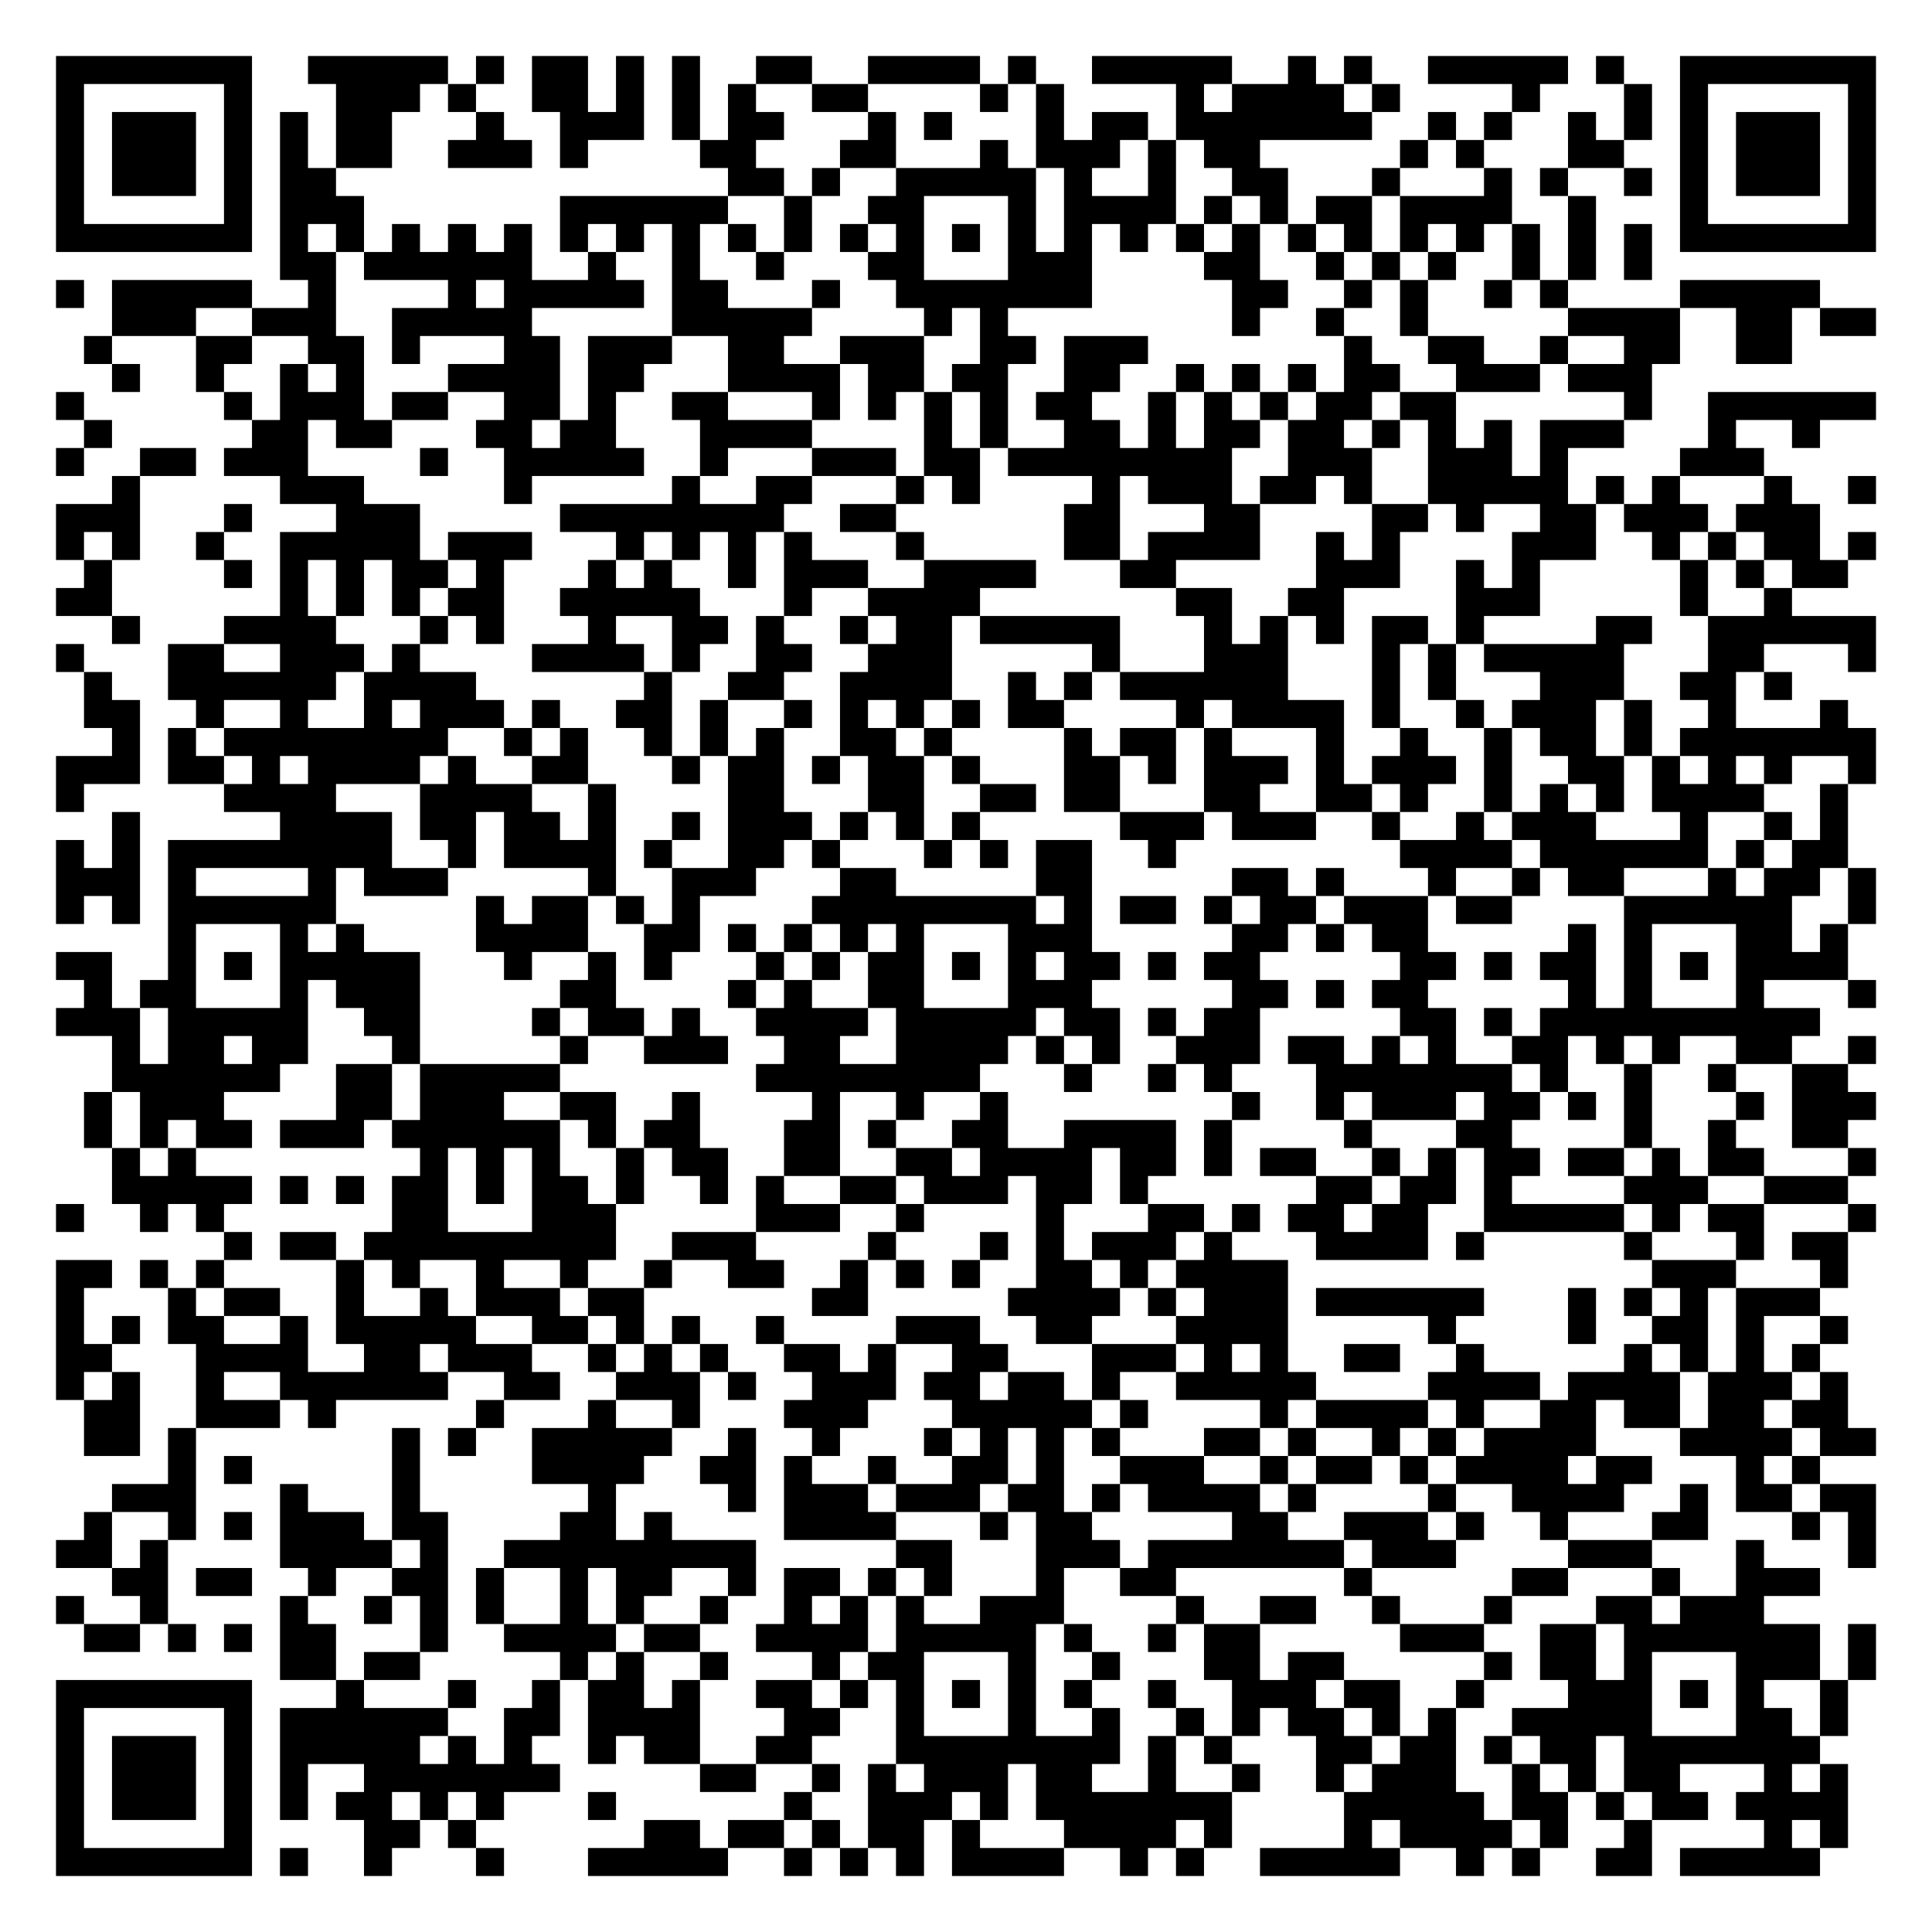
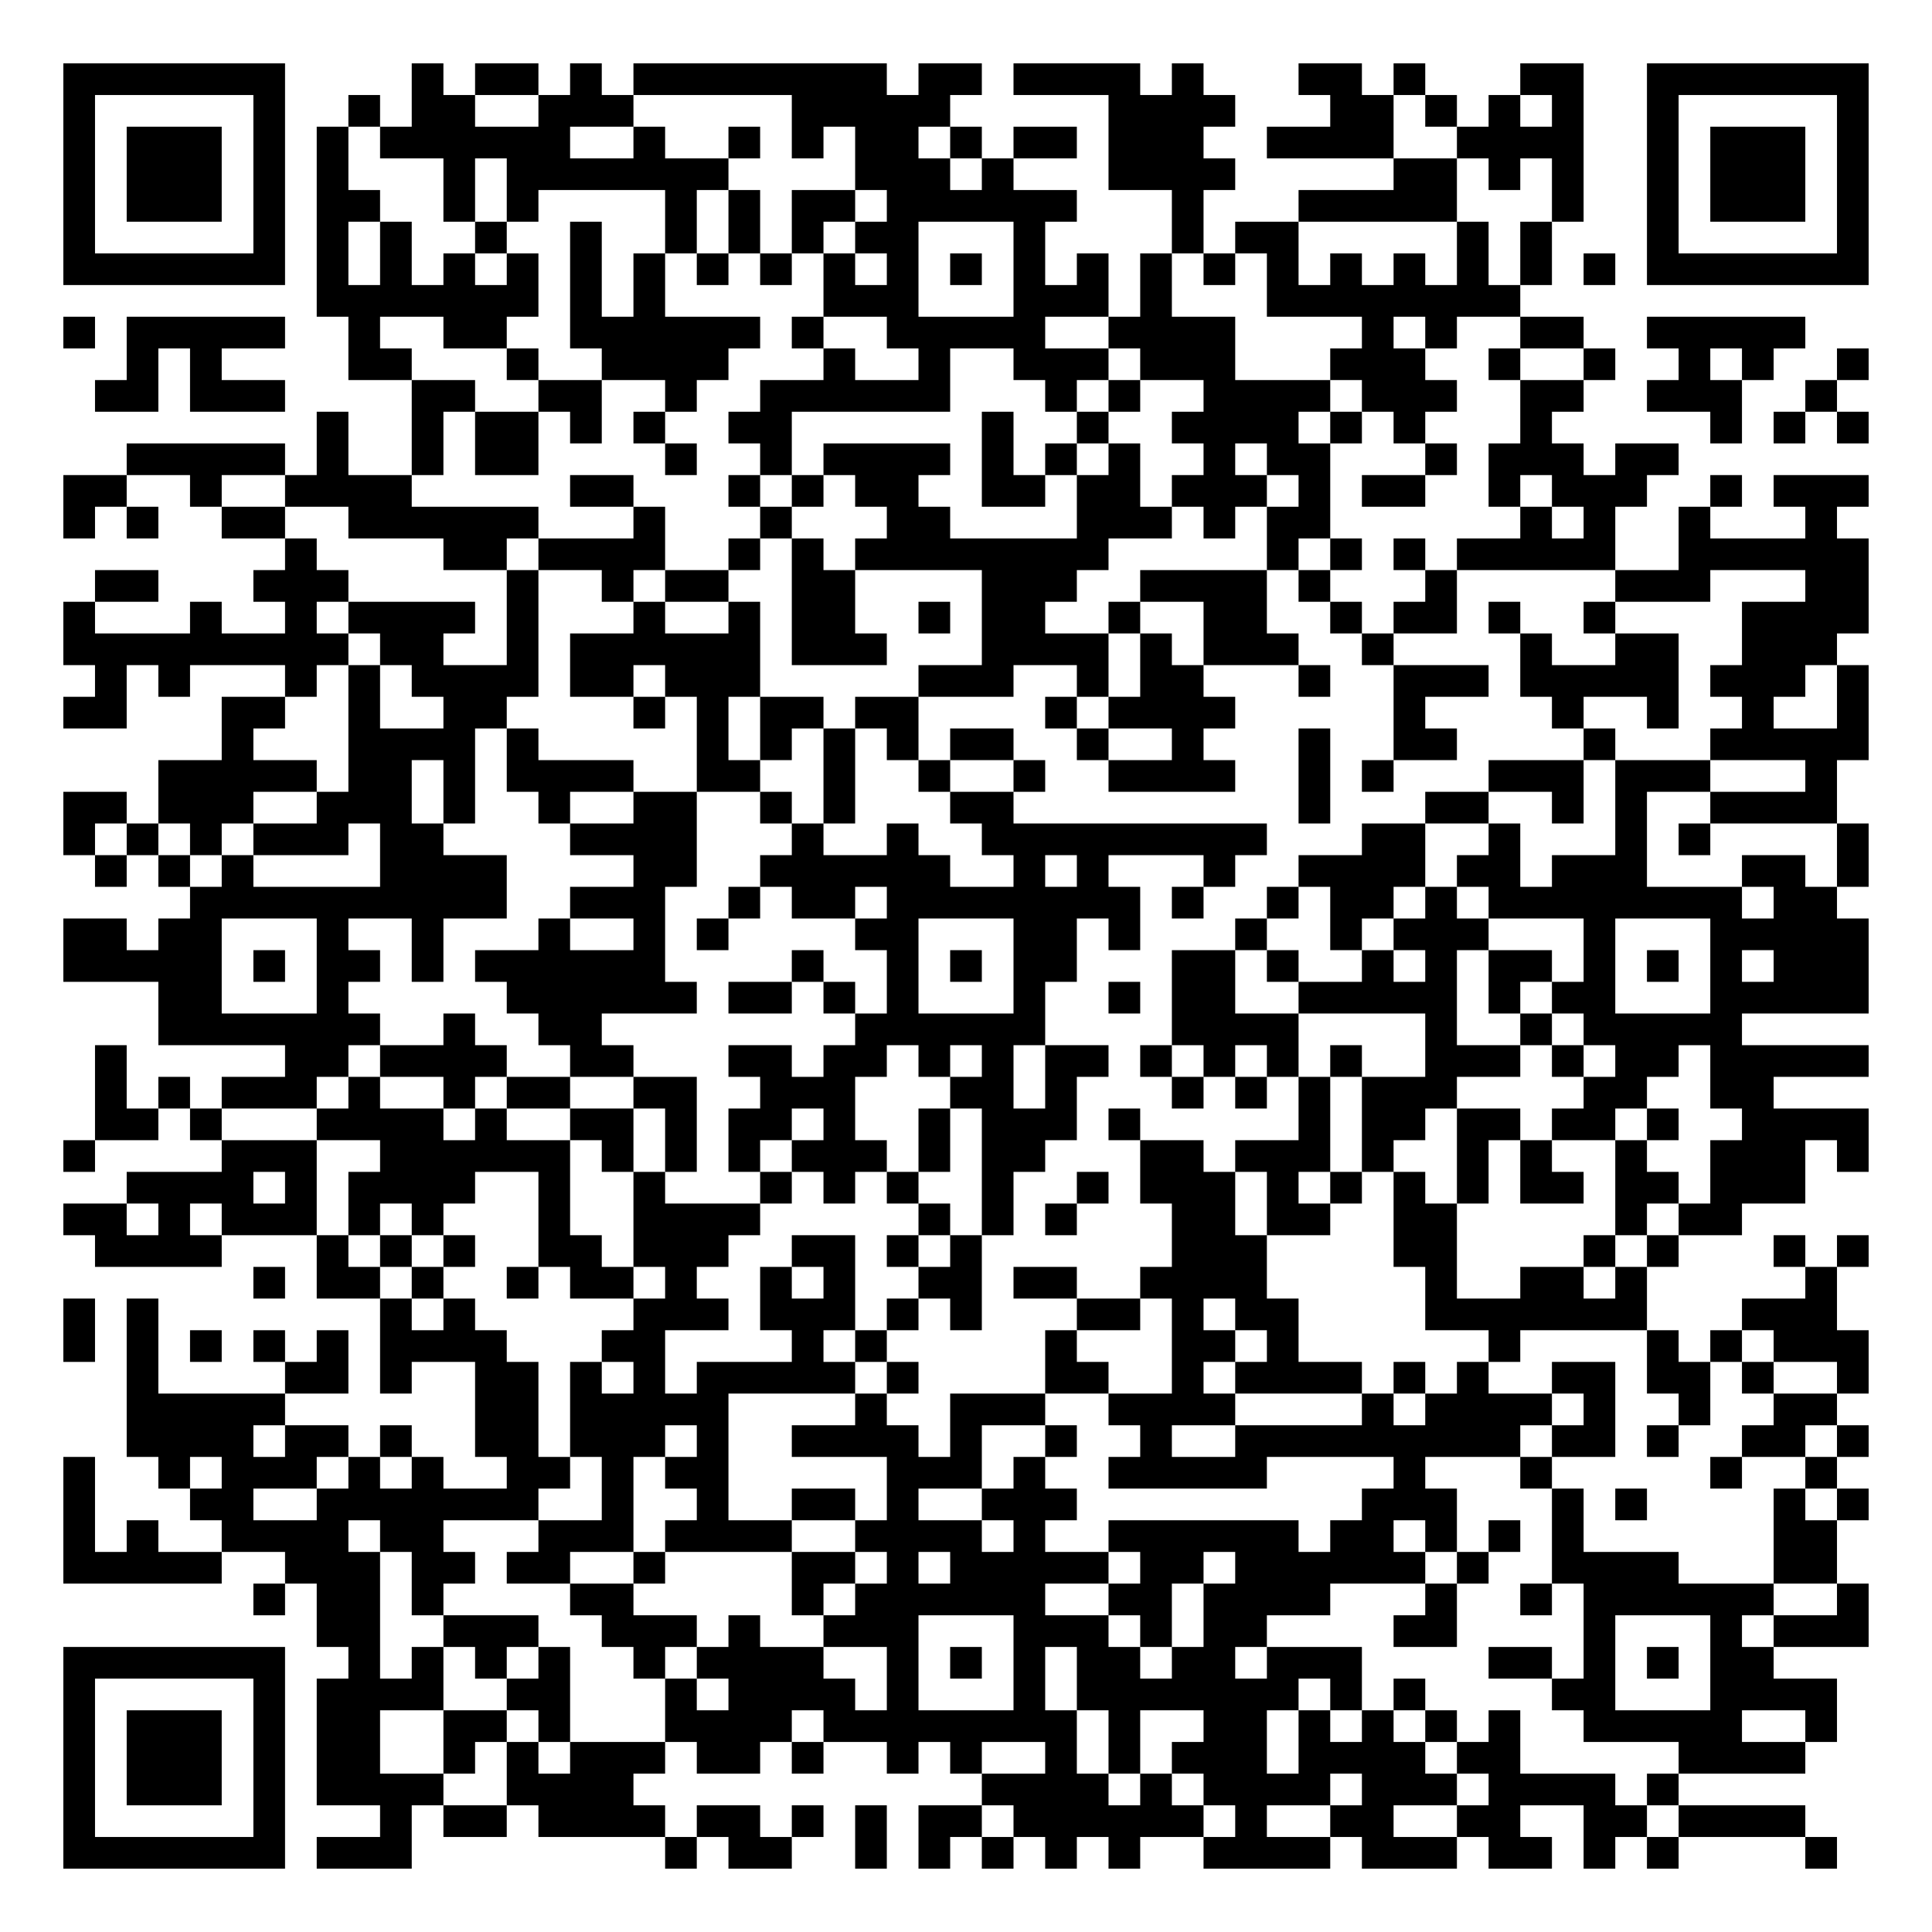
- <svg xmlns="http://www.w3.org/2000/svg" width="276" height="276" class="segno">
+ <svg xmlns="http://www.w3.org/2000/svg" width="244" height="244" class="segno">
  <g transform="scale(4)">
-     <path fill="#fff" d="M0 0h69v69h-69z" />
-     <path class="qrline" stroke="#000" d="M2 2.5h7m2 0h5m1 0h1m1 0h2m1 0h1m1 0h1m2 0h2m2 0h4m1 0h1m2 0h5m2 0h1m1 0h1m2 0h5m1 0h1m2 0h7m-65 1h1m5 0h1m3 0h3m1 0h1m2 0h2m1 0h1m1 0h1m1 0h1m2 0h2m4 0h1m1 0h1m4 0h1m1 0h4m1 0h1m4 0h1m3 0h1m1 0h1m5 0h1m-65 1h1m1 0h3m1 0h1m1 0h1m1 0h2m3 0h1m2 0h3m1 0h1m1 0h2m3 0h1m1 0h1m3 0h1m1 0h2m1 0h7m2 0h1m1 0h1m2 0h1m1 0h1m1 0h1m1 0h3m1 0h1m-65 1h1m1 0h3m1 0h1m1 0h1m1 0h2m2 0h3m1 0h1m4 0h2m3 0h2m3 0h1m1 0h3m1 0h1m1 0h2m5 0h1m1 0h1m3 0h2m2 0h1m1 0h3m1 0h1m-65 1h1m1 0h3m1 0h1m1 0h2m14 0h2m1 0h1m2 0h5m1 0h1m2 0h1m2 0h2m3 0h1m3 0h1m1 0h1m2 0h1m1 0h1m1 0h3m1 0h1m-65 1h1m5 0h1m1 0h3m7 0h6m2 0h1m2 0h2m3 0h1m1 0h4m1 0h1m1 0h1m1 0h2m1 0h4m2 0h1m3 0h1m5 0h1m-65 1h7m1 0h1m1 0h1m1 0h1m1 0h1m1 0h1m1 0h1m1 0h1m1 0h1m1 0h1m1 0h1m1 0h1m1 0h1m1 0h1m1 0h1m1 0h1m1 0h1m1 0h1m1 0h1m1 0h1m1 0h1m1 0h1m1 0h1m1 0h1m1 0h1m1 0h1m1 0h7m-57 1h2m1 0h6m2 0h1m2 0h1m2 0h1m3 0h2m3 0h3m4 0h2m2 0h1m1 0h1m1 0h1m2 0h1m1 0h1m1 0h1m-57 1h1m1 0h5m2 0h1m4 0h1m1 0h5m1 0h2m3 0h1m2 0h7m5 0h2m2 0h1m1 0h1m2 0h1m1 0h1m4 0h5m-61 1h3m2 0h3m2 0h5m5 0h5m4 0h1m1 0h1m8 0h1m2 0h1m2 0h1m5 0h4m2 0h2m1 0h2m-64 1h1m3 0h2m2 0h2m1 0h1m3 0h2m1 0h3m2 0h2m2 0h3m2 0h2m1 0h3m7 0h1m2 0h2m2 0h1m2 0h2m2 0h2m-60 1h1m2 0h1m2 0h1m1 0h1m3 0h4m1 0h2m3 0h4m1 0h2m1 0h2m2 0h2m2 0h1m1 0h1m1 0h1m1 0h2m2 0h3m1 0h3m-57 1h1m5 0h1m1 0h3m1 0h2m2 0h2m1 0h1m2 0h2m3 0h1m1 0h1m1 0h1m1 0h1m1 0h2m2 0h1m1 0h1m1 0h1m1 0h2m1 0h2m6 0h1m2 0h6m-64 1h1m5 0h2m1 0h2m3 0h2m1 0h2m3 0h4m4 0h1m1 0h1m2 0h2m1 0h1m1 0h2m1 0h2m1 0h1m1 0h1m1 0h1m1 0h3m3 0h1m2 0h1m-63 1h1m2 0h2m1 0h3m4 0h1m2 0h5m2 0h1m3 0h3m1 0h2m1 0h8m2 0h3m2 0h3m1 0h1m4 0h3m-59 1h1m5 0h3m5 0h1m5 0h1m2 0h2m3 0h1m1 0h1m4 0h1m1 0h3m1 0h2m1 0h1m2 0h5m1 0h1m1 0h1m3 0h1m2 0h1m-65 1h3m3 0h1m3 0h3m5 0h8m2 0h2m6 0h2m3 0h2m4 0h2m1 0h1m2 0h2m1 0h3m1 0h3m-63 1h1m1 0h1m2 0h1m2 0h5m1 0h3m3 0h1m1 0h1m1 0h1m1 0h1m3 0h1m5 0h2m1 0h4m2 0h1m1 0h1m4 0h3m2 0h1m1 0h1m1 0h2m1 0h1m-64 1h1m4 0h1m1 0h1m1 0h1m1 0h2m1 0h1m3 0h1m1 0h1m2 0h1m1 0h3m2 0h4m3 0h2m5 0h3m2 0h1m1 0h1m5 0h1m1 0h1m1 0h2m-64 1h2m6 0h1m1 0h1m1 0h1m1 0h2m2 0h5m3 0h1m2 0h4m7 0h2m2 0h2m4 0h3m5 0h1m2 0h1m-60 1h1m3 0h4m3 0h1m1 0h1m3 0h1m2 0h2m1 0h1m2 0h1m1 0h2m1 0h5m3 0h1m1 0h1m1 0h1m1 0h2m1 0h1m4 0h2m2 0h6m-65 1h1m3 0h2m2 0h3m1 0h1m4 0h4m1 0h1m2 0h2m2 0h3m5 0h1m3 0h3m3 0h1m1 0h1m1 0h5m3 0h2m3 0h1m-64 1h1m2 0h6m1 0h4m6 0h1m2 0h2m2 0h4m2 0h1m1 0h1m1 0h6m3 0h1m1 0h1m3 0h3m2 0h2m1 0h1m-61 1h2m2 0h1m2 0h1m2 0h1m1 0h3m1 0h1m2 0h2m1 0h1m2 0h1m1 0h1m1 0h1m1 0h1m1 0h2m4 0h1m1 0h4m1 0h1m2 0h1m1 0h3m1 0h1m2 0h1m3 0h1m-62 1h1m1 0h1m1 0h8m2 0h1m1 0h1m2 0h1m1 0h1m1 0h1m2 0h2m1 0h1m4 0h1m1 0h2m1 0h1m3 0h1m2 0h1m2 0h1m1 0h2m1 0h1m1 0h7m-65 1h3m1 0h2m1 0h1m1 0h4m1 0h1m2 0h2m3 0h1m1 0h2m1 0h1m1 0h2m1 0h1m3 0h2m1 0h1m1 0h3m1 0h1m1 0h3m1 0h1m2 0h2m1 0h1m1 0h1m1 0h1m2 0h1m-65 1h1m5 0h4m3 0h4m2 0h1m4 0h2m3 0h2m2 0h2m1 0h2m3 0h2m2 0h2m1 0h1m2 0h1m1 0h1m1 0h1m1 0h4m2 0h1m-62 1h1m5 0h4m1 0h2m1 0h2m1 0h1m2 0h1m1 0h3m1 0h1m1 0h1m1 0h1m5 0h3m1 0h3m2 0h1m2 0h1m1 0h3m3 0h1m2 0h1m1 0h1m-64 1h1m1 0h1m1 0h8m2 0h1m1 0h4m1 0h1m2 0h2m1 0h1m3 0h1m1 0h1m1 0h2m2 0h1m8 0h4m1 0h6m1 0h1m1 0h2m-64 1h3m1 0h1m4 0h1m1 0h3m5 0h1m2 0h3m3 0h2m5 0h2m5 0h2m1 0h1m3 0h1m2 0h1m1 0h2m3 0h1m1 0h2m1 0h1m-65 1h1m1 0h1m1 0h6m5 0h1m1 0h2m1 0h1m1 0h1m4 0h8m1 0h1m1 0h2m1 0h1m1 0h2m1 0h3m1 0h2m4 0h6m2 0h1m-61 1h1m3 0h1m1 0h1m4 0h4m2 0h2m1 0h1m1 0h1m1 0h1m1 0h1m3 0h3m5 0h2m1 0h1m1 0h2m5 0h1m1 0h1m3 0h2m1 0h1m-64 1h2m2 0h1m1 0h1m1 0h5m3 0h1m2 0h1m1 0h1m3 0h1m1 0h1m1 0h2m1 0h1m1 0h1m1 0h2m1 0h1m1 0h2m5 0h2m1 0h1m1 0h2m1 0h1m1 0h1m1 0h4m-63 1h1m1 0h2m3 0h1m1 0h3m5 0h2m4 0h1m1 0h1m2 0h2m3 0h3m5 0h2m1 0h1m1 0h2m5 0h1m1 0h1m3 0h1m3 0h1m-65 1h3m1 0h5m2 0h2m4 0h1m1 0h2m1 0h1m2 0h4m1 0h5m1 0h2m1 0h1m1 0h2m5 0h2m1 0h1m1 0h10m-61 1h1m1 0h2m1 0h2m3 0h1m5 0h1m2 0h3m2 0h2m2 0h4m1 0h1m1 0h1m2 0h3m1 0h2m1 0h1m1 0h1m2 0h2m1 0h1m1 0h1m2 0h2m2 0h1m-63 1h6m2 0h2m1 0h5m7 0h8m3 0h1m2 0h1m1 0h1m3 0h7m1 0h1m2 0h1m2 0h1m2 0h2m-63 1h1m1 0h3m4 0h2m1 0h3m2 0h2m2 0h1m4 0h1m2 0h1m2 0h1m8 0h1m2 0h1m1 0h3m1 0h2m1 0h1m1 0h1m3 0h1m1 0h3m-64 1h1m1 0h1m1 0h2m1 0h3m1 0h6m1 0h1m1 0h2m3 0h2m1 0h1m2 0h2m2 0h4m1 0h1m4 0h1m3 0h2m4 0h1m2 0h1m2 0h2m-62 1h1m1 0h1m8 0h1m1 0h1m1 0h1m2 0h1m1 0h2m2 0h2m2 0h2m1 0h4m1 0h2m1 0h1m1 0h2m2 0h1m1 0h1m1 0h2m1 0h2m1 0h1m1 0h2m3 0h1m-63 1h5m1 0h1m1 0h1m1 0h2m1 0h1m1 0h2m1 0h1m2 0h1m1 0h1m2 0h2m1 0h3m1 0h2m1 0h1m6 0h2m1 0h2m1 0h1m4 0h3m2 0h3m-64 1h1m2 0h1m1 0h1m6 0h2m3 0h3m5 0h3m2 0h1m4 0h1m3 0h2m1 0h1m1 0h2m1 0h2m2 0h5m1 0h1m1 0h2m3 0h1m-59 1h1m1 0h2m1 0h9m2 0h3m4 0h1m3 0h1m1 0h1m1 0h3m1 0h1m3 0h4m1 0h1m5 0h1m3 0h1m1 0h2m-64 1h2m1 0h1m1 0h1m4 0h1m1 0h1m2 0h1m2 0h1m2 0h1m2 0h2m2 0h1m1 0h1m1 0h1m2 0h2m1 0h1m1 0h4m13 0h3m3 0h1m-64 1h1m3 0h1m1 0h2m2 0h1m2 0h1m1 0h3m1 0h2m6 0h2m5 0h4m1 0h1m1 0h3m1 0h6m3 0h1m1 0h1m1 0h1m1 0h3m-63 1h1m1 0h1m1 0h2m2 0h1m1 0h5m2 0h2m1 0h1m1 0h1m2 0h1m4 0h3m2 0h2m3 0h4m5 0h1m4 0h1m2 0h2m1 0h1m2 0h1m-64 1h2m3 0h4m2 0h2m1 0h3m2 0h1m1 0h1m1 0h1m2 0h2m1 0h1m2 0h2m3 0h3m1 0h1m1 0h1m2 0h2m2 0h1m5 0h1m1 0h1m1 0h1m1 0h1m-63 1h1m1 0h1m2 0h1m2 0h6m2 0h2m2 0h3m1 0h1m2 0h3m1 0h2m1 0h2m1 0h1m2 0h5m4 0h4m1 0h4m1 0h3m1 0h1m-63 1h2m2 0h3m1 0h1m5 0h1m3 0h1m2 0h1m3 0h3m3 0h5m1 0h1m4 0h1m1 0h4m1 0h1m2 0h2m1 0h2m1 0h2m1 0h2m-63 1h2m1 0h1m7 0h1m1 0h1m2 0h5m2 0h1m2 0h1m3 0h1m1 0h1m1 0h1m1 0h1m3 0h2m1 0h1m2 0h1m1 0h1m1 0h4m3 0h4m1 0h2m-61 1h1m1 0h1m5 0h1m4 0h4m2 0h2m1 0h1m2 0h1m2 0h2m1 0h1m2 0h3m2 0h1m1 0h2m1 0h1m1 0h4m1 0h2m3 0h1m1 0h1m-61 1h3m3 0h1m3 0h1m6 0h1m4 0h1m1 0h3m1 0h3m1 0h2m1 0h1m1 0h4m1 0h1m4 0h1m2 0h4m2 0h1m1 0h2m1 0h2m-64 1h1m2 0h1m1 0h1m1 0h3m1 0h2m4 0h2m1 0h1m4 0h4m3 0h1m1 0h2m5 0h2m2 0h3m1 0h1m2 0h1m3 0h2m3 0h1m1 0h1m-65 1h2m1 0h1m4 0h4m1 0h1m2 0h9m5 0h2m3 0h3m1 0h7m1 0h3m4 0h3m3 0h1m3 0h1m-63 1h2m1 0h2m2 0h1m2 0h2m1 0h1m2 0h1m1 0h2m2 0h1m1 0h2m1 0h1m1 0h1m3 0h1m2 0h2m6 0h1m5 0h2m3 0h1m2 0h3m-63 1h1m2 0h1m4 0h1m2 0h1m1 0h1m1 0h1m2 0h1m1 0h1m2 0h1m2 0h1m1 0h1m1 0h1m2 0h3m4 0h1m2 0h2m2 0h1m3 0h1m3 0h2m1 0h3m-60 1h2m1 0h1m1 0h1m1 0h2m3 0h1m2 0h4m1 0h2m2 0h4m1 0h5m1 0h1m2 0h1m1 0h2m5 0h3m2 0h2m1 0h7m1 0h1m-57 1h2m1 0h2m5 0h1m1 0h1m2 0h1m3 0h1m1 0h2m3 0h1m2 0h1m3 0h2m1 0h2m5 0h1m1 0h2m1 0h1m3 0h3m1 0h1m-65 1h7m3 0h1m3 0h1m2 0h1m1 0h2m1 0h1m2 0h2m1 0h1m1 0h1m1 0h1m1 0h1m1 0h1m2 0h1m2 0h3m1 0h2m2 0h1m3 0h3m1 0h1m1 0h1m2 0h1m-64 1h1m5 0h1m1 0h6m2 0h2m1 0h4m3 0h2m2 0h1m3 0h1m2 0h1m2 0h1m1 0h1m1 0h2m1 0h1m1 0h1m2 0h5m3 0h2m1 0h1m-64 1h1m1 0h3m1 0h1m1 0h5m1 0h1m1 0h1m2 0h1m1 0h2m2 0h2m3 0h8m1 0h1m1 0h1m3 0h2m1 0h2m1 0h1m1 0h2m1 0h7m-63 1h1m1 0h3m1 0h1m1 0h1m2 0h7m5 0h2m2 0h1m1 0h1m1 0h3m1 0h2m2 0h1m2 0h1m2 0h1m1 0h3m2 0h1m1 0h1m1 0h2m3 0h1m1 0h1m-64 1h1m1 0h3m1 0h1m1 0h1m1 0h2m1 0h1m1 0h1m3 0h1m6 0h1m2 0h3m1 0h1m1 0h7m4 0h5m1 0h2m1 0h1m1 0h2m1 0h4m-64 1h1m5 0h1m4 0h2m1 0h1m6 0h2m1 0h2m1 0h1m1 0h2m1 0h1m3 0h4m1 0h1m4 0h1m1 0h4m1 0h1m2 0h1m4 0h1m1 0h1m-64 1h7m1 0h1m2 0h1m3 0h1m3 0h5m2 0h1m1 0h1m1 0h1m1 0h4m2 0h1m1 0h1m2 0h5m2 0h1m1 0h1m2 0h2m1 0h5" />
+     <path fill="#fff" d="M0 0h61v61h-61z" />
+     <path class="qrline" stroke="#000" d="M2 2.5h7m4 0h1m1 0h2m1 0h1m1 0h8m1 0h2m1 0h4m1 0h1m3 0h2m1 0h1m3 0h2m2 0h7m-57 1h1m5 0h1m2 0h1m1 0h2m2 0h3m5 0h5m5 0h4m3 0h2m1 0h1m1 0h1m1 0h1m2 0h1m5 0h1m-57 1h1m1 0h3m1 0h1m1 0h1m1 0h6m2 0h1m2 0h1m1 0h1m1 0h2m1 0h1m1 0h2m1 0h3m2 0h4m2 0h4m2 0h1m1 0h3m1 0h1m-57 1h1m1 0h3m1 0h1m1 0h1m3 0h1m1 0h7m4 0h3m1 0h1m3 0h4m5 0h2m1 0h1m1 0h1m2 0h1m1 0h3m1 0h1m-57 1h1m1 0h3m1 0h1m1 0h2m2 0h1m1 0h1m4 0h1m1 0h1m1 0h2m1 0h6m3 0h1m3 0h5m3 0h1m2 0h1m1 0h3m1 0h1m-57 1h1m5 0h1m1 0h1m1 0h1m2 0h1m2 0h1m2 0h1m1 0h1m1 0h1m1 0h2m3 0h1m4 0h1m1 0h2m5 0h1m1 0h1m3 0h1m5 0h1m-57 1h7m1 0h1m1 0h1m1 0h1m1 0h1m1 0h1m1 0h1m1 0h1m1 0h1m1 0h1m1 0h1m1 0h1m1 0h1m1 0h1m1 0h1m1 0h1m1 0h1m1 0h1m1 0h1m1 0h1m1 0h1m1 0h1m1 0h7m-49 1h7m1 0h1m1 0h1m5 0h3m3 0h3m1 0h1m3 0h8m-46 1h1m1 0h5m2 0h1m2 0h2m2 0h6m1 0h1m2 0h5m2 0h4m4 0h1m1 0h1m2 0h2m2 0h5m-53 1h1m1 0h1m4 0h2m3 0h1m2 0h4m3 0h1m2 0h1m2 0h3m1 0h3m3 0h3m2 0h1m2 0h1m2 0h1m1 0h1m2 0h1m-56 1h2m1 0h3m4 0h2m2 0h2m2 0h1m2 0h6m3 0h1m1 0h1m2 0h4m1 0h3m2 0h2m2 0h3m2 0h1m-48 1h1m2 0h1m1 0h2m1 0h1m1 0h1m2 0h2m6 0h1m2 0h1m2 0h4m1 0h1m1 0h1m3 0h1m5 0h1m1 0h1m1 0h1m-55 1h5m1 0h1m2 0h1m1 0h2m4 0h1m2 0h1m1 0h4m1 0h1m1 0h1m1 0h1m2 0h1m1 0h2m3 0h1m1 0h3m1 0h2m-51 1h2m2 0h1m2 0h4m5 0h2m3 0h1m1 0h1m1 0h2m2 0h2m1 0h2m1 0h3m1 0h1m1 0h2m2 0h1m1 0h3m2 0h1m1 0h3m-57 1h1m1 0h1m2 0h2m2 0h6m3 0h1m3 0h1m3 0h2m4 0h3m1 0h1m1 0h2m6 0h1m1 0h1m2 0h1m3 0h1m-49 1h1m4 0h2m1 0h4m2 0h1m1 0h1m1 0h8m5 0h1m1 0h1m1 0h1m1 0h5m2 0h6m-56 1h2m3 0h3m5 0h1m2 0h1m1 0h2m2 0h2m4 0h3m2 0h4m1 0h1m3 0h1m5 0h3m3 0h2m-57 1h1m3 0h1m2 0h1m1 0h4m1 0h1m3 0h1m2 0h1m1 0h2m2 0h1m1 0h2m2 0h1m2 0h2m2 0h1m1 0h2m1 0h1m2 0h1m4 0h4m-57 1h9m1 0h2m2 0h1m1 0h6m1 0h3m3 0h4m1 0h1m1 0h3m2 0h1m4 0h1m2 0h2m2 0h3m-55 1h1m1 0h1m3 0h1m1 0h1m1 0h4m1 0h2m1 0h3m5 0h3m2 0h1m1 0h2m3 0h1m2 0h3m1 0h5m1 0h3m1 0h1m-57 1h2m3 0h2m2 0h1m2 0h2m4 0h1m1 0h1m1 0h2m1 0h2m4 0h1m1 0h4m5 0h1m4 0h1m2 0h1m2 0h1m2 0h1m-52 1h1m3 0h4m1 0h1m5 0h1m1 0h1m1 0h1m1 0h1m1 0h2m2 0h1m2 0h1m3 0h1m2 0h2m4 0h1m3 0h5m-54 1h5m1 0h2m1 0h1m1 0h4m2 0h2m2 0h1m2 0h1m2 0h1m2 0h4m2 0h1m1 0h1m3 0h3m1 0h3m3 0h1m-56 1h2m1 0h3m2 0h3m1 0h1m2 0h1m2 0h2m2 0h1m1 0h1m3 0h2m9 0h1m3 0h2m2 0h1m1 0h1m2 0h4m-56 1h1m1 0h1m1 0h1m1 0h3m1 0h2m4 0h4m3 0h1m2 0h1m2 0h9m3 0h2m2 0h1m3 0h1m1 0h1m4 0h1m-56 1h1m1 0h1m1 0h1m4 0h4m4 0h2m2 0h6m2 0h1m1 0h1m3 0h1m2 0h4m1 0h2m1 0h3m3 0h2m1 0h1m-53 1h10m2 0h3m2 0h1m1 0h2m1 0h8m1 0h1m2 0h1m1 0h2m1 0h1m1 0h8m1 0h2m-56 1h2m1 0h2m3 0h1m2 0h1m3 0h1m2 0h1m1 0h1m4 0h2m3 0h2m1 0h1m3 0h1m2 0h1m1 0h3m3 0h1m3 0h5m-57 1h5m1 0h1m1 0h2m1 0h1m1 0h6m4 0h1m2 0h1m1 0h1m1 0h2m3 0h2m1 0h1m2 0h1m1 0h1m1 0h2m1 0h1m1 0h1m1 0h1m1 0h3m-54 1h2m3 0h1m5 0h6m1 0h2m1 0h1m1 0h1m3 0h1m2 0h1m1 0h2m2 0h5m1 0h1m1 0h2m3 0h5m-54 1h7m2 0h1m2 0h2m8 0h6m4 0h4m4 0h1m2 0h1m1 0h5m-52 1h1m5 0h2m1 0h4m2 0h2m3 0h2m1 0h2m1 0h1m1 0h1m1 0h2m1 0h1m1 0h1m1 0h1m1 0h1m2 0h3m1 0h1m1 0h2m1 0h5m-56 1h1m1 0h1m1 0h3m1 0h1m2 0h1m1 0h2m2 0h2m2 0h3m3 0h2m1 0h1m3 0h1m1 0h1m1 0h1m1 0h3m4 0h2m2 0h2m-53 1h2m1 0h1m3 0h4m1 0h1m2 0h2m1 0h1m1 0h2m1 0h1m2 0h1m1 0h3m1 0h1m5 0h1m1 0h2m1 0h2m1 0h2m1 0h1m2 0h4m-57 1h1m4 0h3m2 0h6m1 0h1m1 0h1m1 0h1m1 0h3m1 0h1m1 0h2m3 0h2m1 0h3m1 0h1m2 0h1m1 0h1m2 0h1m2 0h3m1 0h1m-55 1h4m1 0h1m1 0h4m2 0h1m2 0h1m3 0h1m1 0h1m1 0h1m2 0h1m2 0h1m1 0h3m1 0h1m1 0h1m1 0h1m1 0h1m1 0h2m1 0h2m1 0h3m-55 1h2m1 0h1m1 0h3m1 0h1m1 0h1m3 0h1m2 0h4m5 0h1m1 0h1m1 0h1m3 0h2m1 0h2m2 0h2m5 0h1m1 0h2m-52 1h4m3 0h1m1 0h1m1 0h1m2 0h2m1 0h3m2 0h2m1 0h1m1 0h1m6 0h3m4 0h2m4 0h1m1 0h1m3 0h1m1 0h1m-51 1h1m1 0h2m1 0h1m2 0h1m1 0h2m1 0h1m2 0h1m1 0h1m2 0h2m1 0h2m2 0h4m5 0h1m2 0h2m1 0h1m5 0h1m-56 1h1m1 0h1m7 0h1m1 0h1m5 0h3m1 0h3m1 0h1m1 0h1m3 0h2m1 0h1m1 0h2m4 0h7m3 0h3m-56 1h1m1 0h1m1 0h1m1 0h1m1 0h1m1 0h4m3 0h2m4 0h1m1 0h1m5 0h1m3 0h2m1 0h1m6 0h1m4 0h1m1 0h1m1 0h3m-55 1h1m4 0h2m1 0h1m2 0h2m1 0h1m1 0h1m1 0h5m1 0h1m4 0h2m2 0h1m1 0h4m1 0h1m1 0h1m2 0h2m1 0h2m1 0h1m2 0h1m-55 1h5m6 0h2m1 0h5m4 0h1m2 0h3m2 0h4m4 0h1m1 0h4m1 0h1m2 0h1m2 0h2m-54 1h4m1 0h2m1 0h1m2 0h2m1 0h3m1 0h1m2 0h4m1 0h1m2 0h1m2 0h1m2 0h9m1 0h2m1 0h1m2 0h2m1 0h1m-57 1h1m2 0h1m1 0h3m1 0h1m1 0h1m2 0h2m1 0h1m1 0h2m5 0h3m1 0h1m2 0h5m4 0h1m3 0h1m5 0h1m2 0h1m-56 1h1m3 0h2m2 0h7m2 0h1m2 0h1m2 0h2m1 0h1m2 0h3m9 0h3m3 0h1m1 0h1m4 0h1m1 0h1m-57 1h1m1 0h1m2 0h4m1 0h2m3 0h3m1 0h4m2 0h4m1 0h1m2 0h6m1 0h2m1 0h1m1 0h1m1 0h1m6 0h2m-56 1h5m2 0h3m1 0h2m1 0h2m2 0h1m4 0h2m1 0h1m1 0h5m1 0h2m1 0h6m1 0h1m2 0h4m3 0h2m-50 1h1m1 0h2m1 0h1m4 0h2m5 0h1m1 0h6m2 0h2m1 0h4m3 0h1m2 0h1m1 0h6m2 0h1m-49 1h2m2 0h3m2 0h3m1 0h1m2 0h3m3 0h3m1 0h1m1 0h2m4 0h2m4 0h1m3 0h1m1 0h3m-57 1h7m2 0h1m1 0h1m1 0h1m1 0h1m2 0h1m1 0h4m2 0h1m1 0h1m1 0h1m1 0h2m1 0h2m1 0h3m4 0h2m1 0h1m1 0h1m1 0h2m-54 1h1m5 0h1m1 0h4m2 0h2m3 0h1m1 0h4m1 0h1m3 0h1m1 0h7m1 0h1m1 0h1m4 0h2m3 0h4m-56 1h1m1 0h3m1 0h1m1 0h2m2 0h2m1 0h1m3 0h4m1 0h8m1 0h1m2 0h2m1 0h1m1 0h1m1 0h1m1 0h1m2 0h5m2 0h1m-56 1h1m1 0h3m1 0h1m1 0h2m2 0h1m1 0h1m1 0h3m1 0h2m1 0h1m2 0h1m1 0h1m2 0h1m1 0h1m1 0h3m1 0h4m1 0h2m5 0h4m-55 1h1m1 0h3m1 0h1m1 0h4m2 0h4m11 0h4m1 0h1m1 0h4m1 0h3m1 0h4m1 0h1m-51 1h1m5 0h1m3 0h1m1 0h2m1 0h4m1 0h2m1 0h1m1 0h1m1 0h2m1 0h6m1 0h1m2 0h2m2 0h2m2 0h2m1 0h4m-55 1h7m1 0h3m8 0h1m1 0h2m2 0h1m1 0h1m1 0h1m1 0h1m1 0h1m2 0h4m1 0h3m1 0h2m1 0h1m1 0h1m4 0h1" />
  </g>
</svg>
